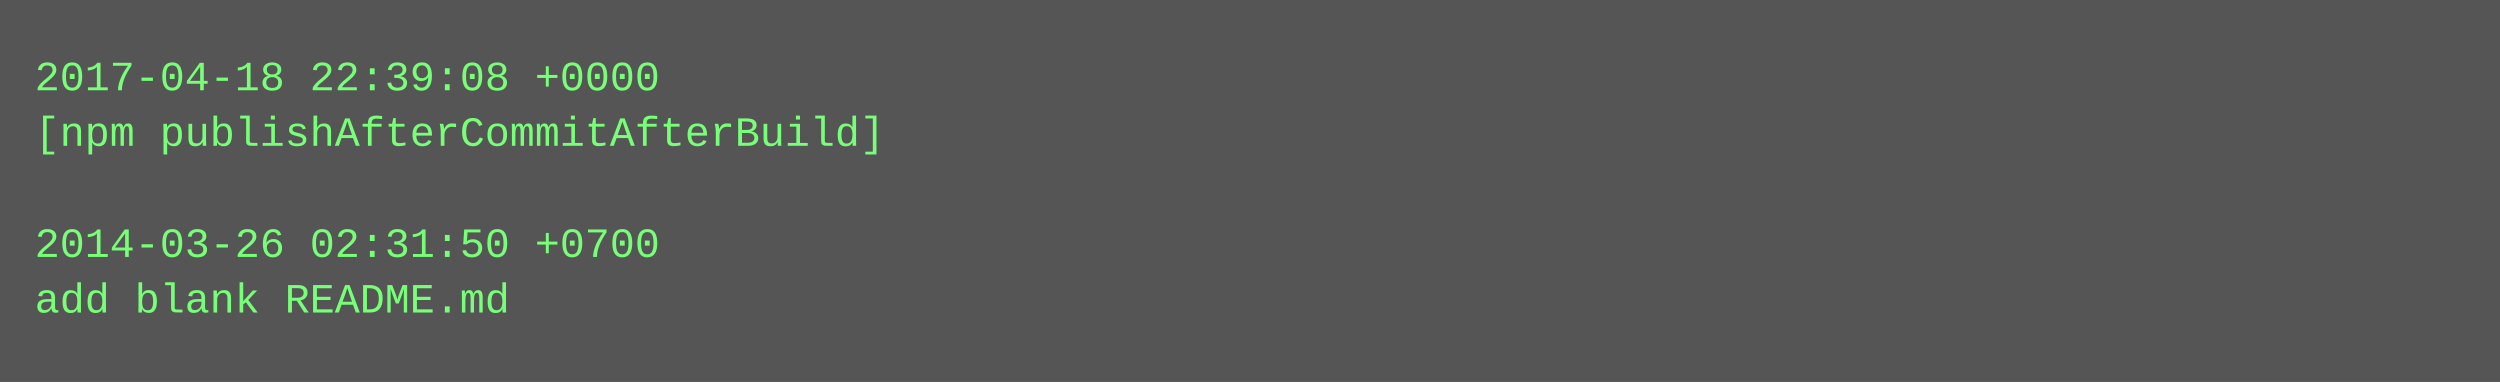
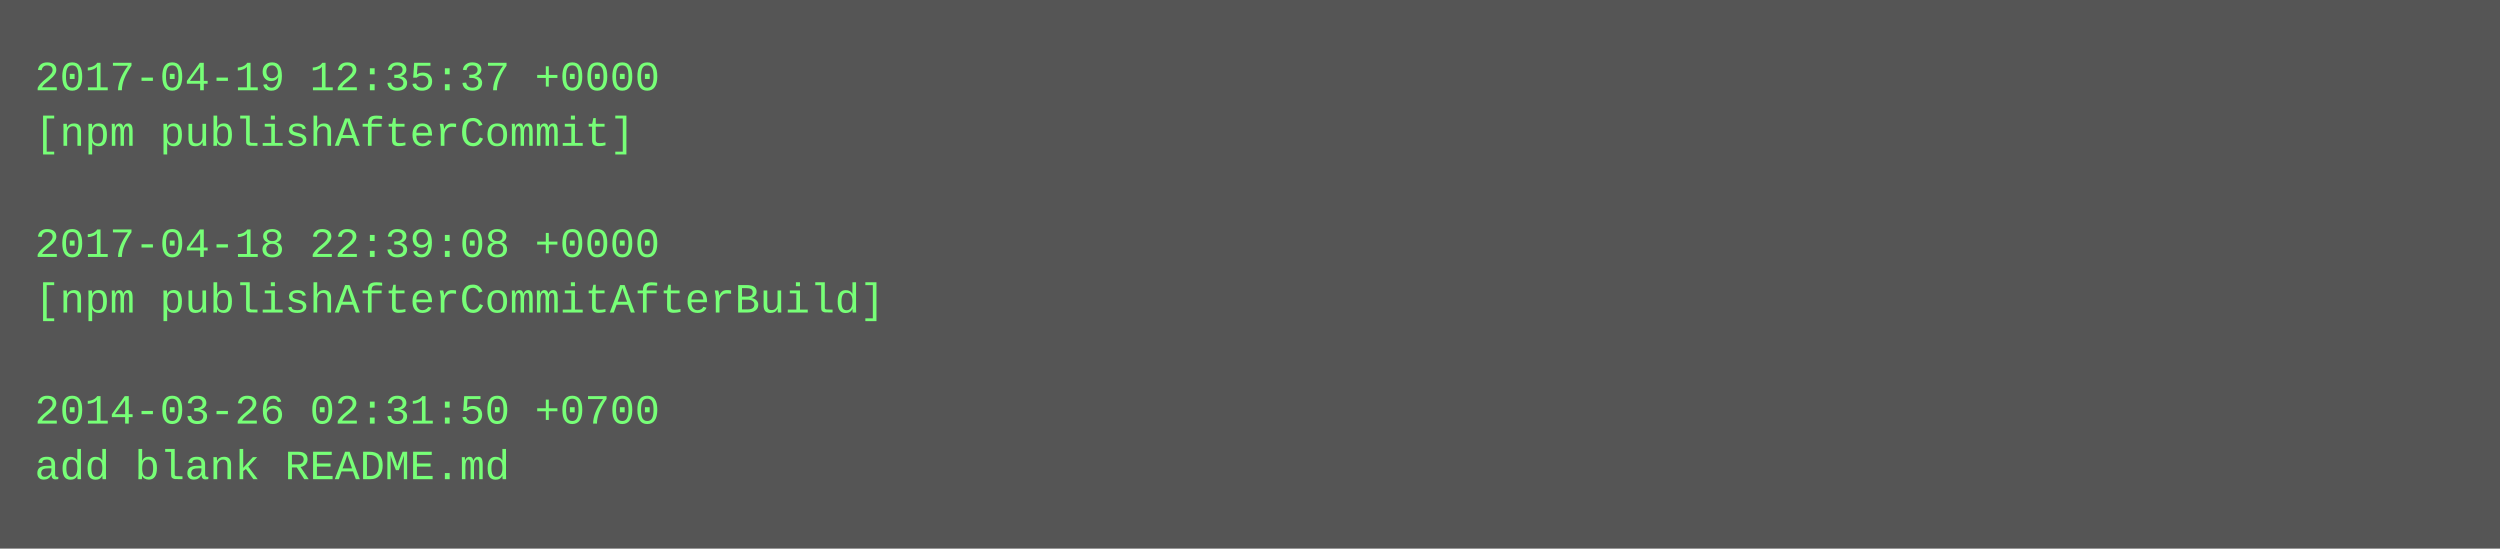
- <svg xmlns="http://www.w3.org/2000/svg" height="110" width="720">
-   <rect height="110" fill="#555" width="720" />
+ <svg xmlns="http://www.w3.org/2000/svg" height="158" width="720">
+   <rect height="158" fill="#555" width="720" />
  <text fill="#7f7" font-family="Courier New" font-size="12" xml:space="preserve">
-     <tspan x="10" y="26">2017-04-18 22:39:08 +0000</tspan>
-     <tspan x="10" y="42">[npm publishAfterCommitAfterBuild]</tspan>
+     <tspan x="10" y="26">2017-04-19 12:35:37 +0000</tspan>
+     <tspan x="10" y="42">[npm publishAfterCommit]</tspan>
    <tspan x="10" y="58" />
-     <tspan x="10" y="74">2014-03-26 02:31:50 +0700</tspan>
-     <tspan x="10" y="90">add blank README.md</tspan>
+     <tspan x="10" y="74">2017-04-18 22:39:08 +0000</tspan>
+     <tspan x="10" y="90">[npm publishAfterCommitAfterBuild]</tspan>
+     <tspan x="10" y="106" />
+     <tspan x="10" y="122">2014-03-26 02:31:50 +0700</tspan>
+     <tspan x="10" y="138">add blank README.md</tspan>
  </text>
</svg>
